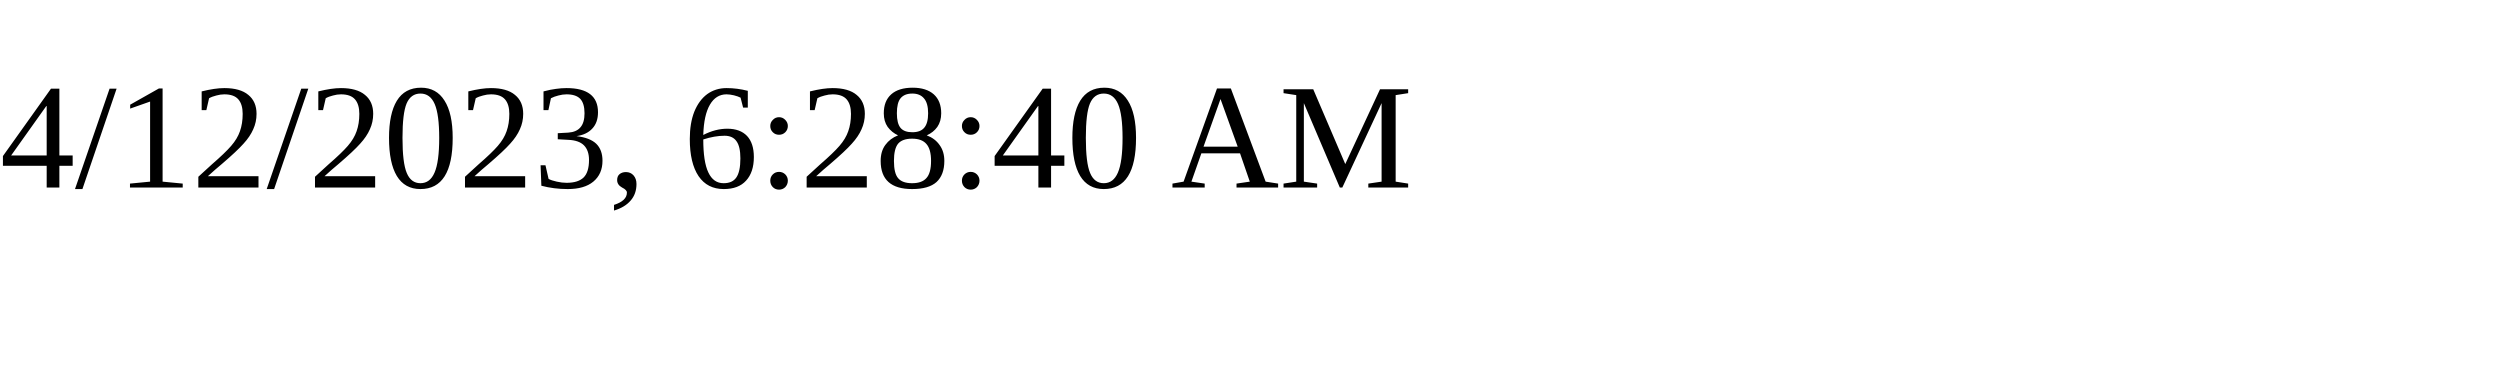
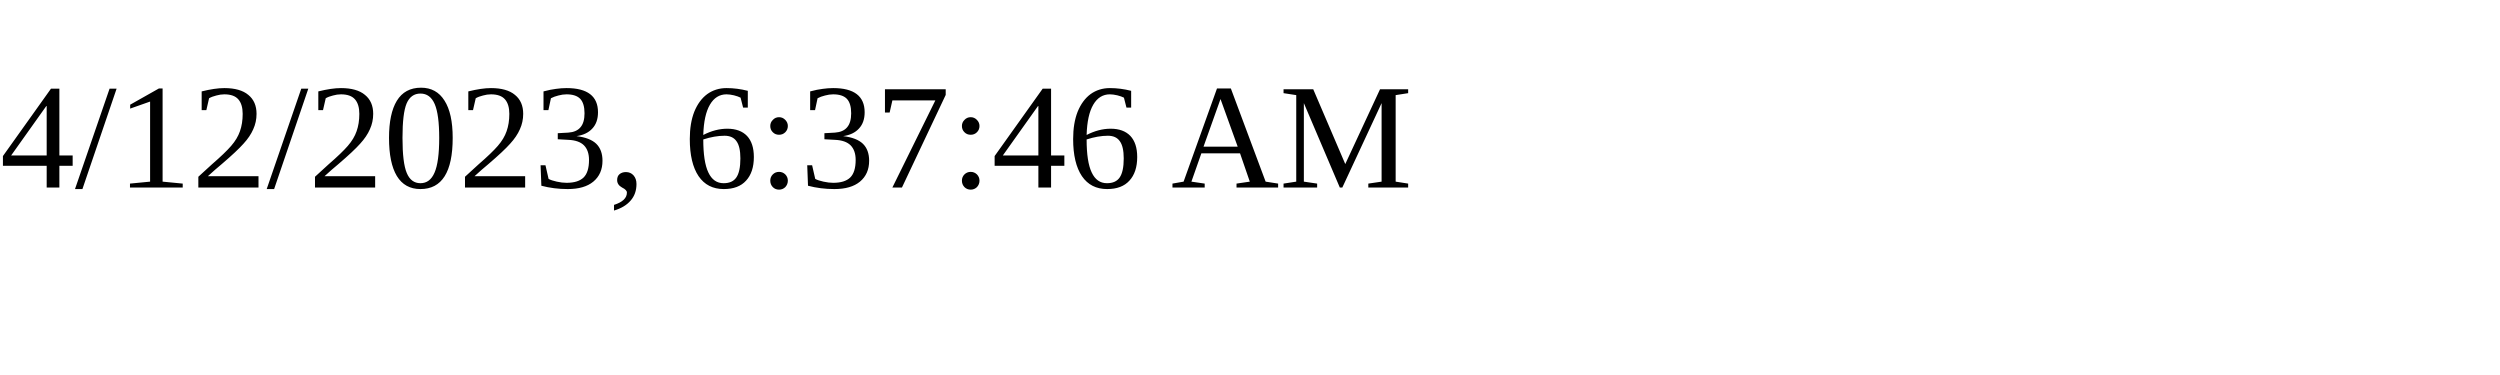
<svg xmlns="http://www.w3.org/2000/svg" height="30" width="200">
-   <text x="0" y="15">4/12/2023, 6:28:40 AM</text>
+   <text x="0" y="15">4/12/2023, 6:37:46 AM</text>
</svg>
